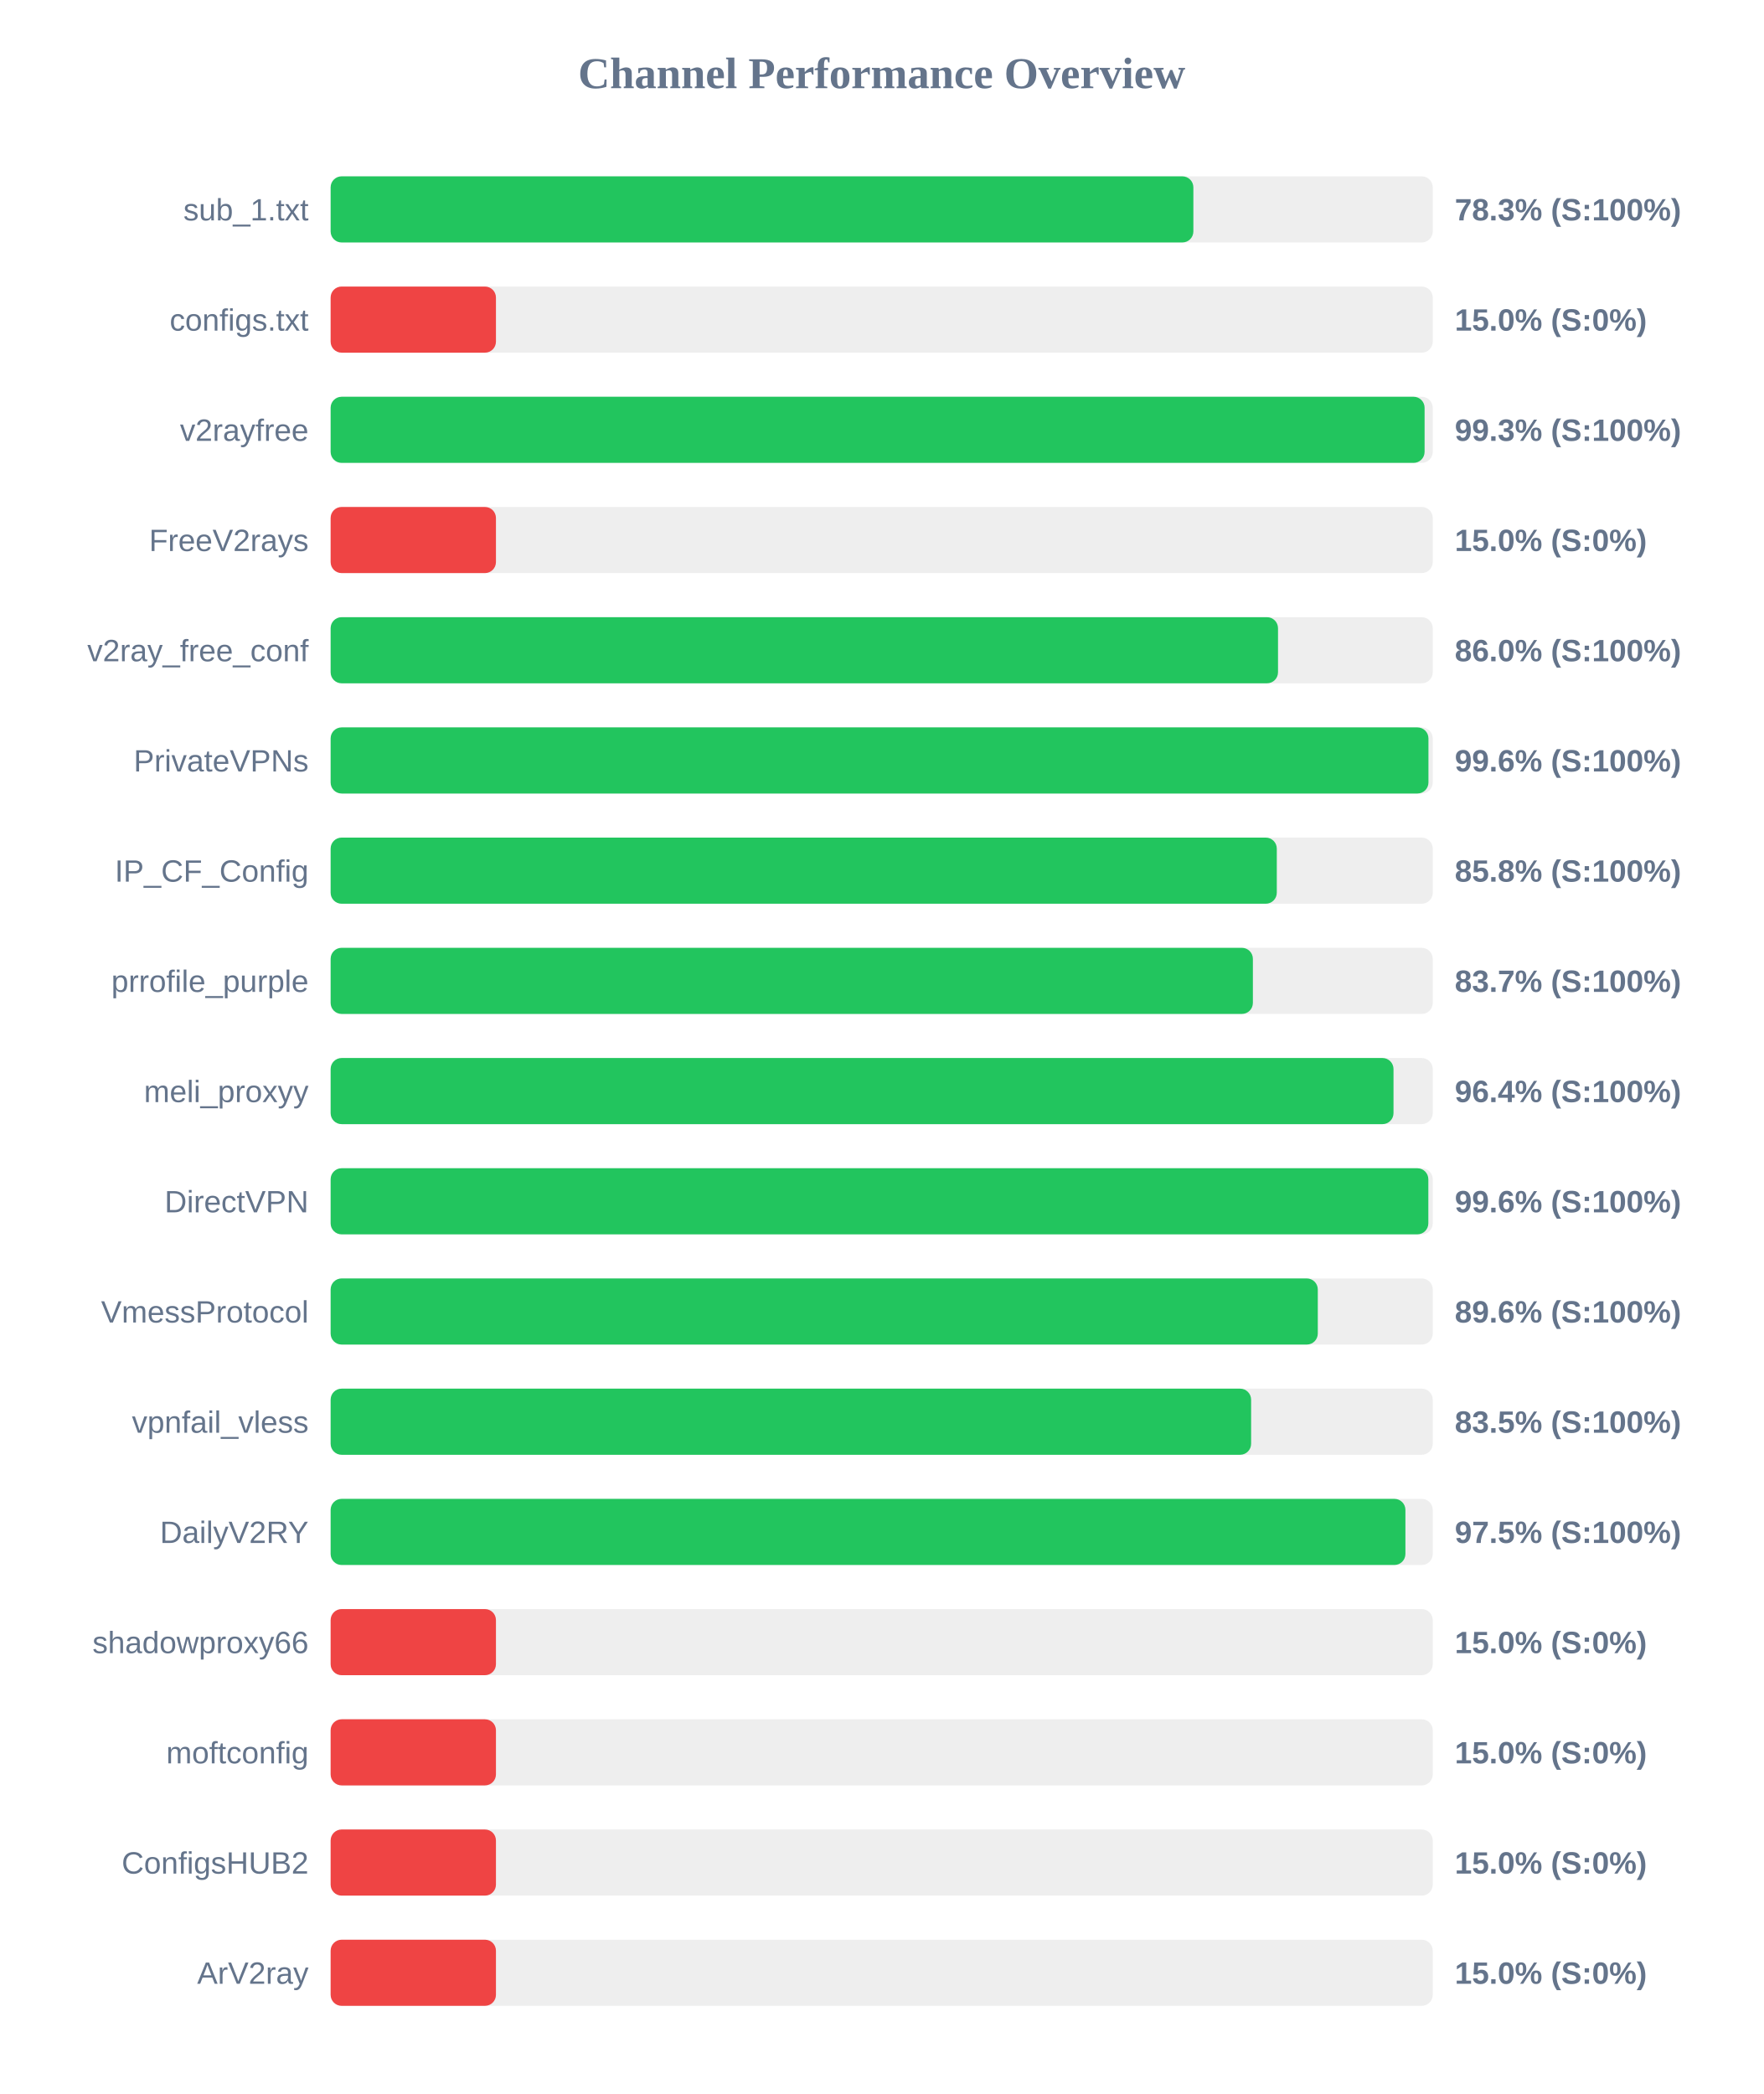
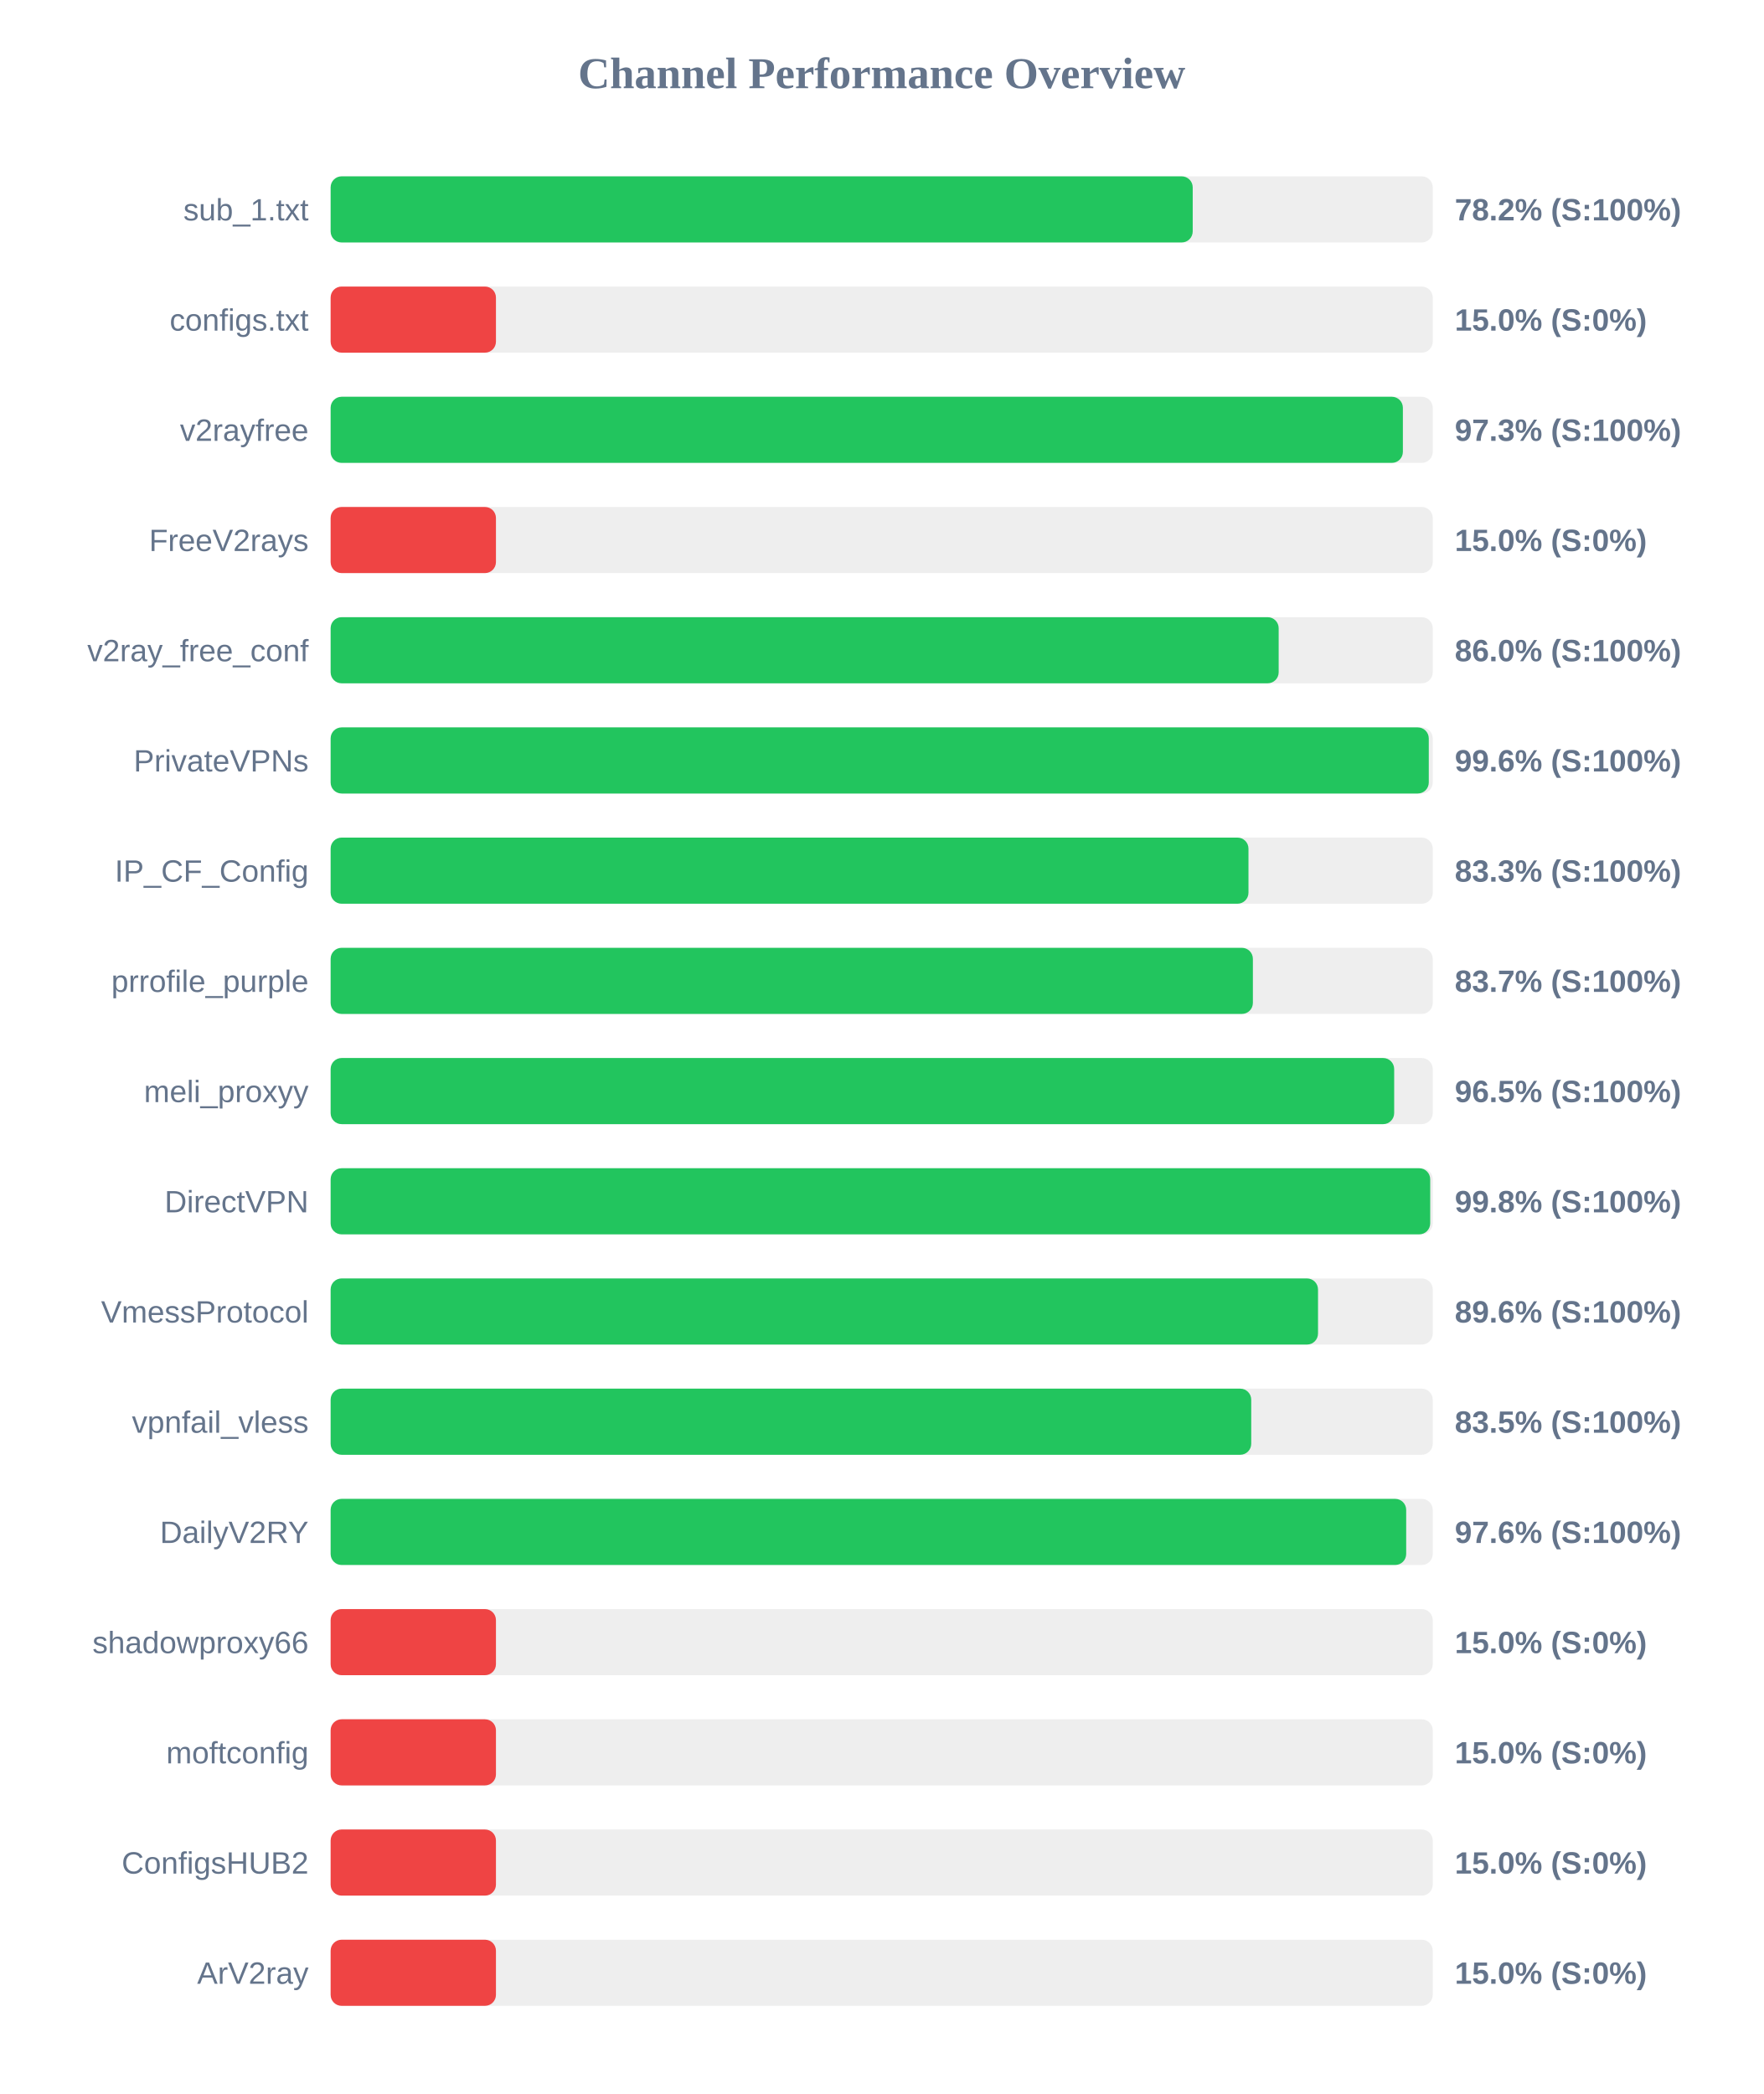
<svg xmlns="http://www.w3.org/2000/svg" width="800" height="950" version="1.1">
  <style>
        .row { font: 14px Arial; fill: #64748b; }
        .score { font: bold 14px Arial; fill: #64748b; }
    </style>
  <text x="400" y="40" text-anchor="middle" font-size="20px" font-weight="bold" fill="#64748b">Channel Performance Overview</text>
  <rect x="150" y="80" width="500" height="30" fill="#eee" rx="5" />
-   <rect x="150" y="80" width="391.4" height="30" fill="#22c55e" rx="5" />
+   <rect x="150" y="80" width="391.1" height="30" fill="#22c55e" rx="5" />
  <text x="140" y="100" text-anchor="end" class="row">sub_1.txt</text>
-   <text x="660" y="100" text-anchor="start" class="score">78.3% (S:100%)</text>
+   <text x="660" y="100" text-anchor="start" class="score">78.2% (S:100%)</text>
  <rect x="150" y="130" width="500" height="30" fill="#eee" rx="5" />
  <rect x="150" y="130" width="75.0" height="30" fill="#ef4444" rx="5" />
  <text x="140" y="150" text-anchor="end" class="row">configs.txt</text>
  <text x="660" y="150" text-anchor="start" class="score">15.0% (S:0%)</text>
  <rect x="150" y="180" width="500" height="30" fill="#eee" rx="5" />
-   <rect x="150" y="180" width="496.3" height="30" fill="#22c55e" rx="5" />
+   <rect x="150" y="180" width="486.45" height="30" fill="#22c55e" rx="5" />
  <text x="140" y="200" text-anchor="end" class="row">v2rayfree</text>
-   <text x="660" y="200" text-anchor="start" class="score">99.3% (S:100%)</text>
+   <text x="660" y="200" text-anchor="start" class="score">97.3% (S:100%)</text>
  <rect x="150" y="230" width="500" height="30" fill="#eee" rx="5" />
  <rect x="150" y="230" width="75.0" height="30" fill="#ef4444" rx="5" />
  <text x="140" y="250" text-anchor="end" class="row">FreeV2rays</text>
  <text x="660" y="250" text-anchor="start" class="score">15.0% (S:0%)</text>
  <rect x="150" y="280" width="500" height="30" fill="#eee" rx="5" />
-   <rect x="150" y="280" width="429.8" height="30" fill="#22c55e" rx="5" />
+   <rect x="150" y="280" width="430.1" height="30" fill="#22c55e" rx="5" />
  <text x="140" y="300" text-anchor="end" class="row">v2ray_free_conf</text>
  <text x="660" y="300" text-anchor="start" class="score">86.0% (S:100%)</text>
  <rect x="150" y="330" width="500" height="30" fill="#eee" rx="5" />
-   <rect x="150" y="330" width="498.05" height="30" fill="#22c55e" rx="5" />
+   <rect x="150" y="330" width="498.2" height="30" fill="#22c55e" rx="5" />
  <text x="140" y="350" text-anchor="end" class="row">PrivateVPNs</text>
  <text x="660" y="350" text-anchor="start" class="score">99.6% (S:100%)</text>
  <rect x="150" y="380" width="500" height="30" fill="#eee" rx="5" />
-   <rect x="150" y="380" width="429.25" height="30" fill="#22c55e" rx="5" />
+   <rect x="150" y="380" width="416.4" height="30" fill="#22c55e" rx="5" />
  <text x="140" y="400" text-anchor="end" class="row">IP_CF_Config</text>
-   <text x="660" y="400" text-anchor="start" class="score">85.8% (S:100%)</text>
+   <text x="660" y="400" text-anchor="start" class="score">83.3% (S:100%)</text>
  <rect x="150" y="430" width="500" height="30" fill="#eee" rx="5" />
  <rect x="150" y="430" width="418.4" height="30" fill="#22c55e" rx="5" />
  <text x="140" y="450" text-anchor="end" class="row">prrofile_purple</text>
  <text x="660" y="450" text-anchor="start" class="score">83.7% (S:100%)</text>
  <rect x="150" y="480" width="500" height="30" fill="#eee" rx="5" />
-   <rect x="150" y="480" width="482.2" height="30" fill="#22c55e" rx="5" />
+   <rect x="150" y="480" width="482.5" height="30" fill="#22c55e" rx="5" />
  <text x="140" y="500" text-anchor="end" class="row">meli_proxyy</text>
-   <text x="660" y="500" text-anchor="start" class="score">96.4% (S:100%)</text>
+   <text x="660" y="500" text-anchor="start" class="score">96.5% (S:100%)</text>
  <rect x="150" y="530" width="500" height="30" fill="#eee" rx="5" />
-   <rect x="150" y="530" width="498.0" height="30" fill="#22c55e" rx="5" />
+   <rect x="150" y="530" width="498.85" height="30" fill="#22c55e" rx="5" />
  <text x="140" y="550" text-anchor="end" class="row">DirectVPN</text>
-   <text x="660" y="550" text-anchor="start" class="score">99.6% (S:100%)</text>
+   <text x="660" y="550" text-anchor="start" class="score">99.8% (S:100%)</text>
  <rect x="150" y="580" width="500" height="30" fill="#eee" rx="5" />
-   <rect x="150" y="580" width="447.85" height="30" fill="#22c55e" rx="5" />
+   <rect x="150" y="580" width="447.95" height="30" fill="#22c55e" rx="5" />
  <text x="140" y="600" text-anchor="end" class="row">VmessProtocol</text>
  <text x="660" y="600" text-anchor="start" class="score">89.6% (S:100%)</text>
  <rect x="150" y="630" width="500" height="30" fill="#eee" rx="5" />
-   <rect x="150" y="630" width="417.6" height="30" fill="#22c55e" rx="5" />
+   <rect x="150" y="630" width="417.65" height="30" fill="#22c55e" rx="5" />
  <text x="140" y="650" text-anchor="end" class="row">vpnfail_vless</text>
  <text x="660" y="650" text-anchor="start" class="score">83.5% (S:100%)</text>
  <rect x="150" y="680" width="500" height="30" fill="#eee" rx="5" />
-   <rect x="150" y="680" width="487.6" height="30" fill="#22c55e" rx="5" />
+   <rect x="150" y="680" width="487.95" height="30" fill="#22c55e" rx="5" />
  <text x="140" y="700" text-anchor="end" class="row">DailyV2RY</text>
-   <text x="660" y="700" text-anchor="start" class="score">97.5% (S:100%)</text>
+   <text x="660" y="700" text-anchor="start" class="score">97.6% (S:100%)</text>
  <rect x="150" y="730" width="500" height="30" fill="#eee" rx="5" />
  <rect x="150" y="730" width="75.0" height="30" fill="#ef4444" rx="5" />
  <text x="140" y="750" text-anchor="end" class="row">shadowproxy66</text>
  <text x="660" y="750" text-anchor="start" class="score">15.0% (S:0%)</text>
  <rect x="150" y="780" width="500" height="30" fill="#eee" rx="5" />
  <rect x="150" y="780" width="75.0" height="30" fill="#ef4444" rx="5" />
  <text x="140" y="800" text-anchor="end" class="row">moftconfig</text>
  <text x="660" y="800" text-anchor="start" class="score">15.0% (S:0%)</text>
  <rect x="150" y="830" width="500" height="30" fill="#eee" rx="5" />
  <rect x="150" y="830" width="75.0" height="30" fill="#ef4444" rx="5" />
  <text x="140" y="850" text-anchor="end" class="row">ConfigsHUB2</text>
  <text x="660" y="850" text-anchor="start" class="score">15.0% (S:0%)</text>
  <rect x="150" y="880" width="500" height="30" fill="#eee" rx="5" />
  <rect x="150" y="880" width="75.0" height="30" fill="#ef4444" rx="5" />
  <text x="140" y="900" text-anchor="end" class="row">ArV2ray</text>
  <text x="660" y="900" text-anchor="start" class="score">15.0% (S:0%)</text>
</svg>
